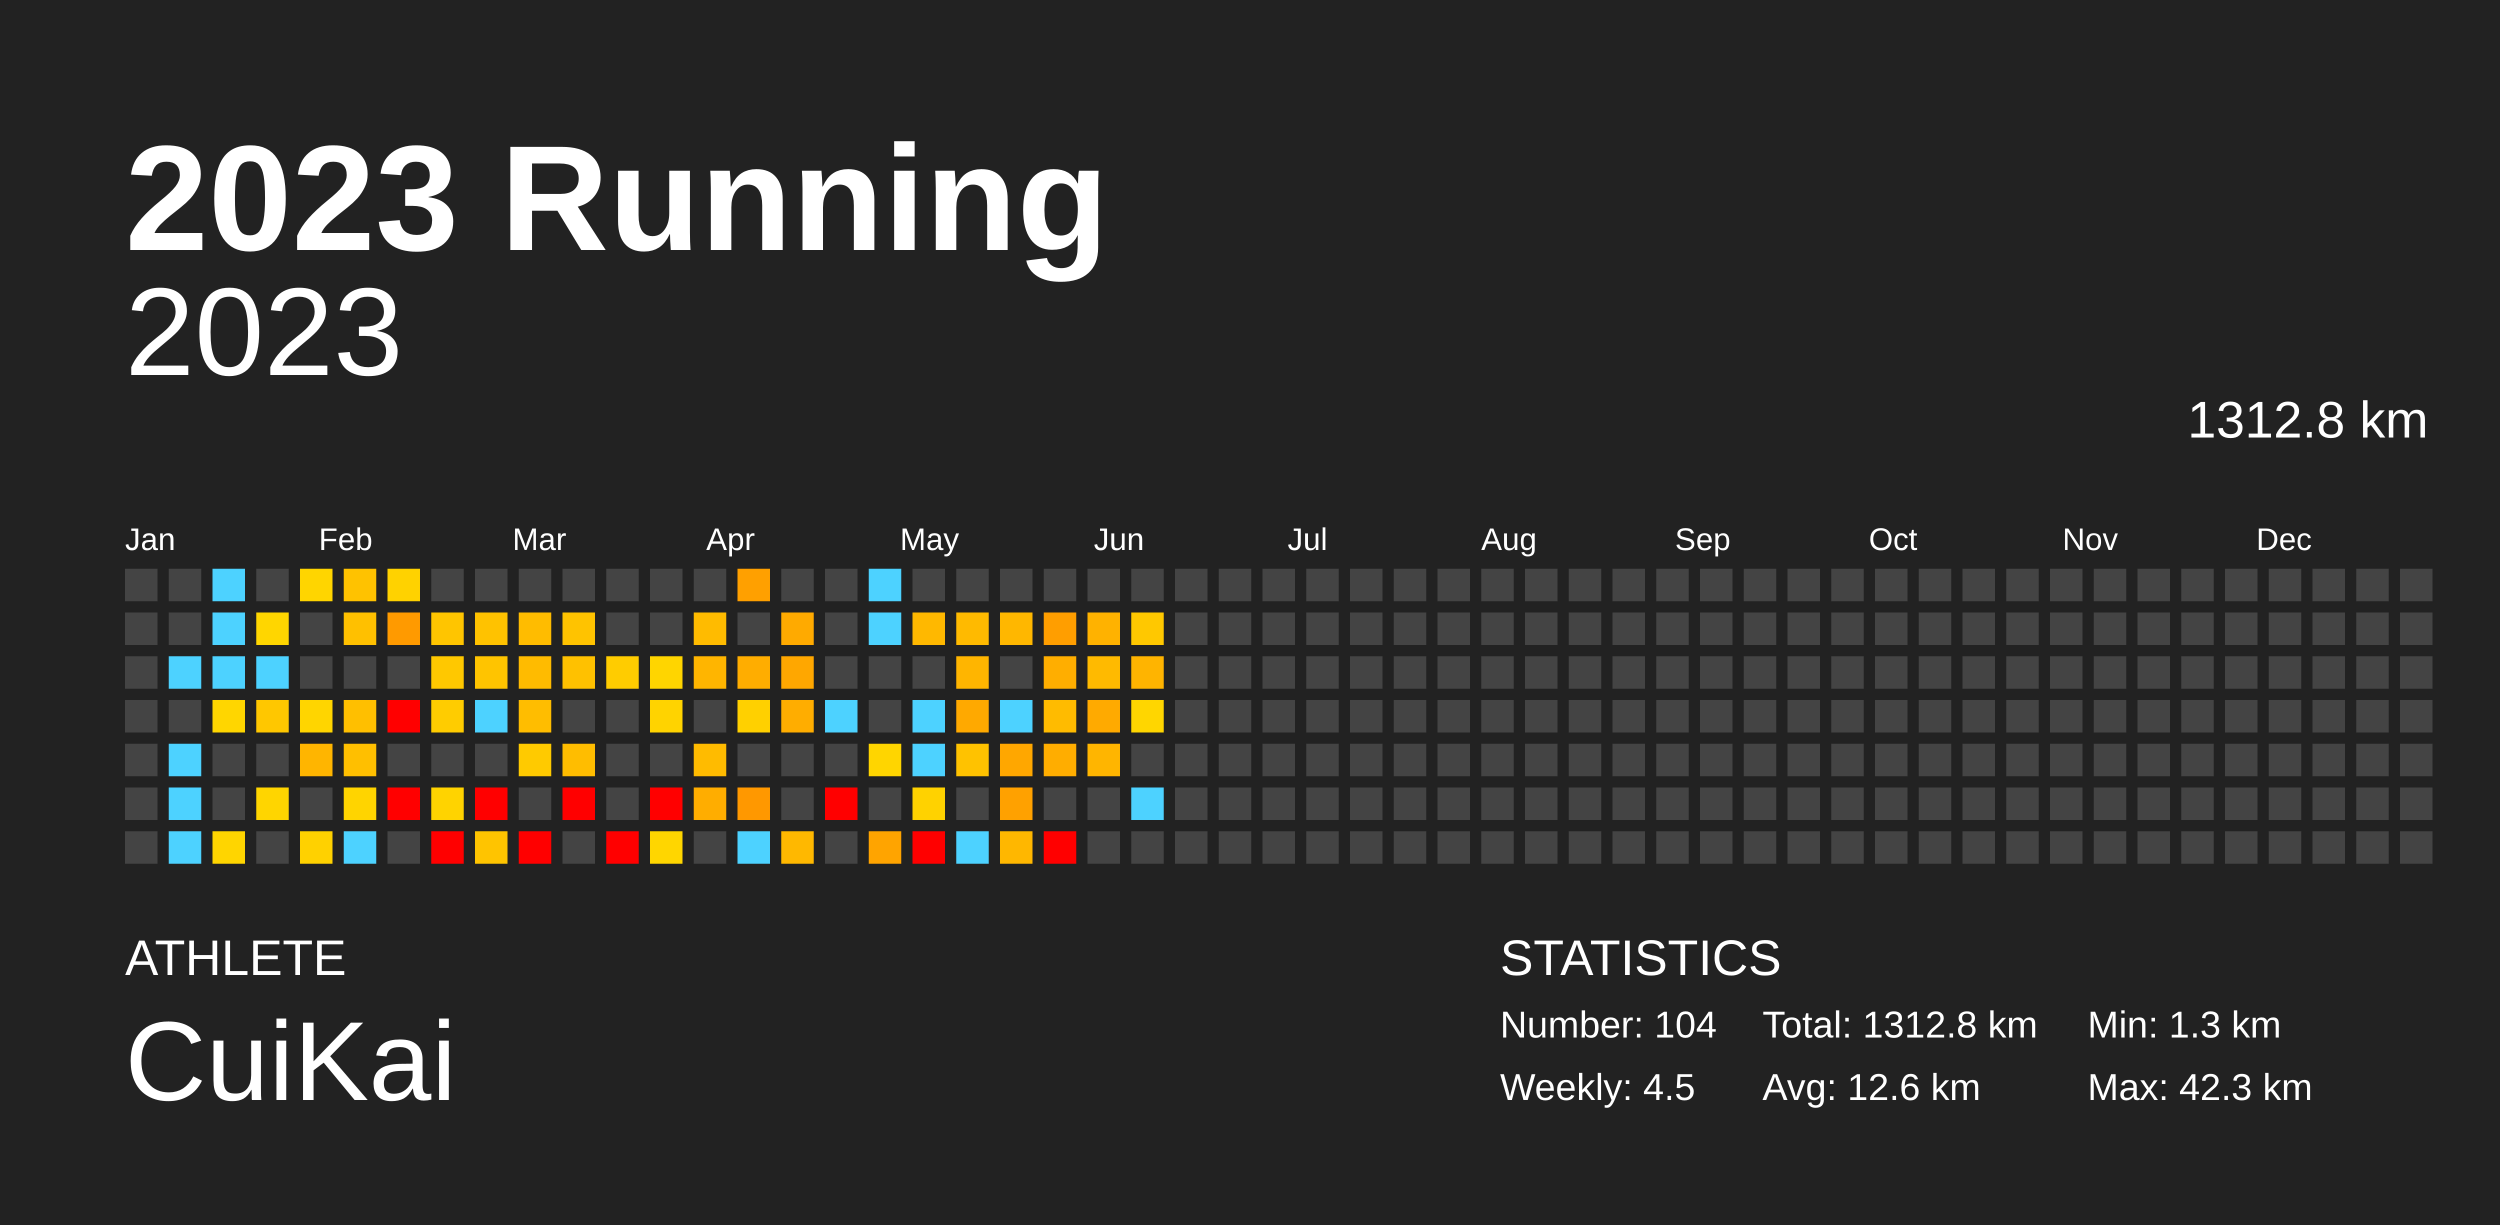
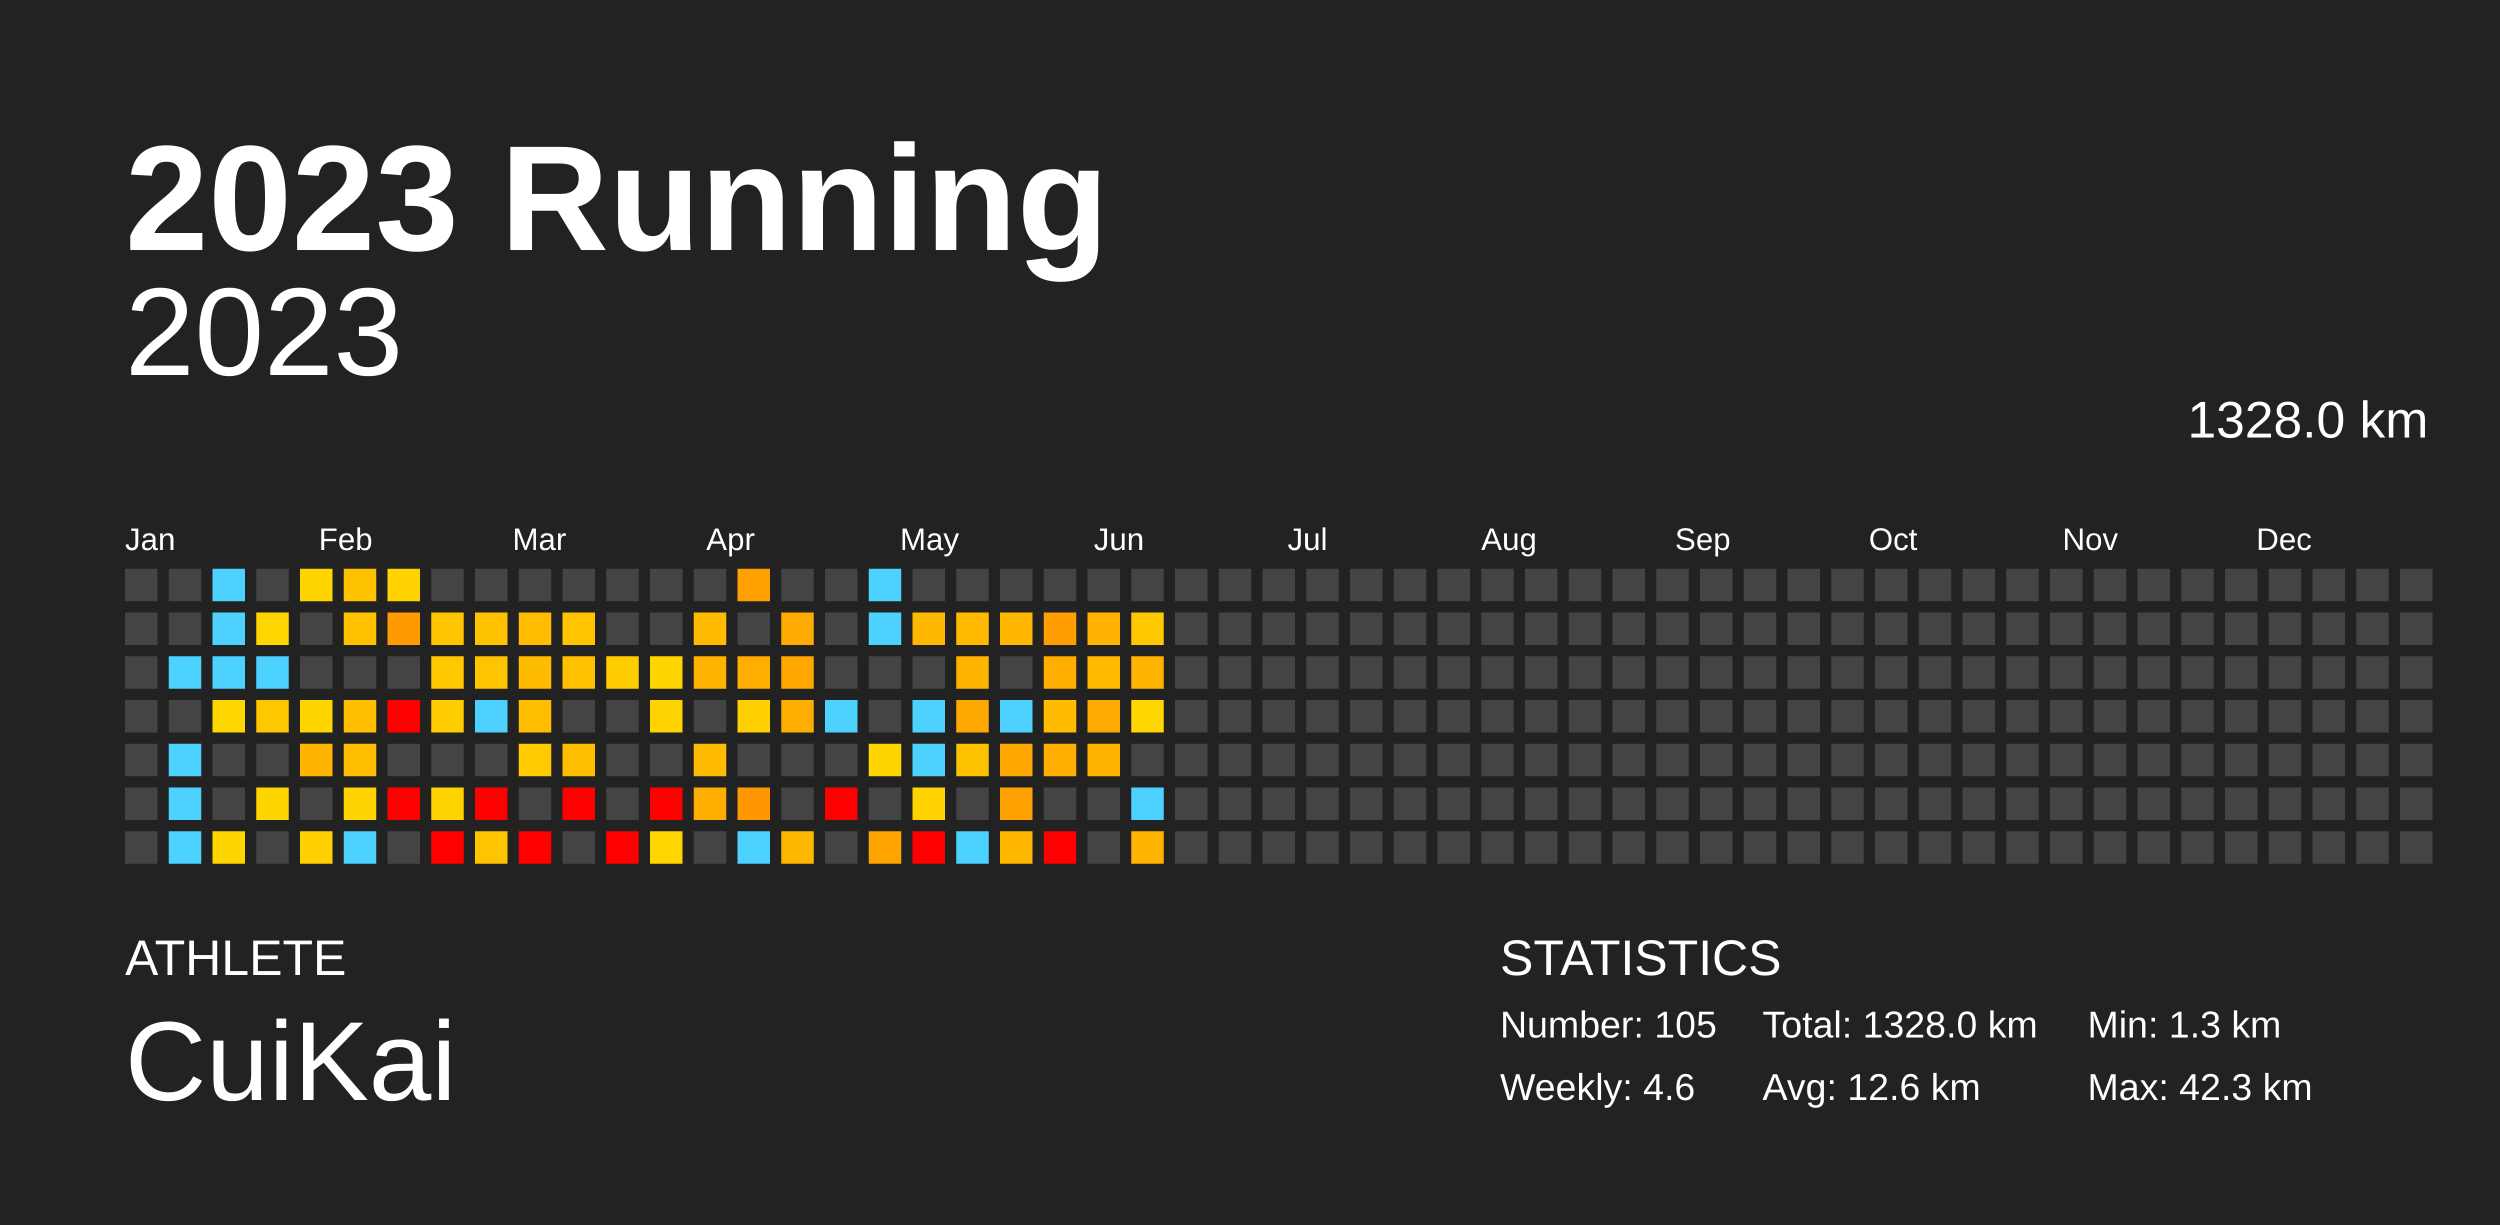
<svg xmlns="http://www.w3.org/2000/svg" baseProfile="full" height="98mm" version="1.1" viewBox="0,0,200,98" width="200mm">
  <defs />
  <rect fill="#222222" height="98" width="200" x="0" y="0" />
  <text fill="#FFFFFF" style="font-size:12px; font-family:Arial; font-weight:bold;" x="10" y="20">2023 Running</text>
  <text fill="#FFFFFF" style="font-size:4px; font-family:Arial" x="10" y="78">ATHLETE</text>
  <text fill="#FFFFFF" style="font-size:9px; font-family:Arial" x="10" y="88">CuiKai</text>
  <text fill="#FFFFFF" style="font-size:4px; font-family:Arial" x="120" y="78">STATISTICS</text>
-   <text fill="#FFFFFF" style="font-size:3px; font-family:Arial" x="120" y="83">Number: 104</text>
-   <text fill="#FFFFFF" style="font-size:3px; font-family:Arial" x="120" y="88">Weekly: 4.5</text>
-   <text fill="#FFFFFF" style="font-size:3px; font-family:Arial" x="141" y="83">Total: 1312.8 km</text>
+   <text fill="#FFFFFF" style="font-size:3px; font-family:Arial" x="120" y="83">Number: 105</text>
+   <text fill="#FFFFFF" style="font-size:3px; font-family:Arial" x="120" y="88">Weekly: 4.6</text>
+   <text fill="#FFFFFF" style="font-size:3px; font-family:Arial" x="141" y="83">Total: 1328.0 km</text>
  <text fill="#FFFFFF" style="font-size:3px; font-family:Arial" x="141" y="88">Avg: 12.6 km</text>
  <text fill="#FFFFFF" style="font-size:3px; font-family:Arial" x="167" y="83">Min: 1.3 km</text>
  <text fill="#FFFFFF" style="font-size:3px; font-family:Arial" x="167" y="88">Max: 42.3 km</text>
  <text alignment-baseline="hanging" fill="#FFFFFF" style="font-size:10.0px; font-family:Arial;" x="10" y="30">2023</text>
-   <text alignment-baseline="hanging" fill="#FFFFFF" style="font-size:4.125px; font-family:Arial;" x="175" y="35">1312.8 km</text>
+   <text alignment-baseline="hanging" fill="#FFFFFF" style="font-size:4.125px; font-family:Arial;" x="175" y="35">1328.0 km</text>
  <text fill="#FFFFFF" style="font-size:2.5px; font-family:Arial" x="10.0" y="44">Jan</text>
  <text fill="#FFFFFF" style="font-size:2.5px; font-family:Arial" x="25.5" y="44">Feb</text>
  <text fill="#FFFFFF" style="font-size:2.5px; font-family:Arial" x="41.0" y="44">Mar</text>
  <text fill="#FFFFFF" style="font-size:2.5px; font-family:Arial" x="56.5" y="44">Apr</text>
  <text fill="#FFFFFF" style="font-size:2.5px; font-family:Arial" x="72.0" y="44">May</text>
  <text fill="#FFFFFF" style="font-size:2.5px; font-family:Arial" x="87.5" y="44">Jun</text>
  <text fill="#FFFFFF" style="font-size:2.5px; font-family:Arial" x="103.0" y="44">Jul</text>
  <text fill="#FFFFFF" style="font-size:2.5px; font-family:Arial" x="118.5" y="44">Aug</text>
  <text fill="#FFFFFF" style="font-size:2.5px; font-family:Arial" x="134.0" y="44">Sep</text>
  <text fill="#FFFFFF" style="font-size:2.5px; font-family:Arial" x="149.5" y="44">Oct</text>
  <text fill="#FFFFFF" style="font-size:2.5px; font-family:Arial" x="165.0" y="44">Nov</text>
  <text fill="#FFFFFF" style="font-size:2.5px; font-family:Arial" x="180.5" y="44">Dec</text>
  <rect fill="#444444" height="2.6" width="2.6" x="10.0" y="45.5" />
  <rect fill="#444444" height="2.6" width="2.6" x="10.0" y="49.0" />
  <rect fill="#444444" height="2.6" width="2.6" x="10.0" y="52.5" />
  <rect fill="#444444" height="2.6" width="2.6" x="10.0" y="56.0" />
  <rect fill="#444444" height="2.6" width="2.6" x="10.0" y="59.5" />
  <rect fill="#444444" height="2.6" width="2.6" x="10.0" y="63.0" />
  <rect fill="#444444" height="2.6" width="2.6" x="10.0" y="66.5" />
  <rect fill="#444444" height="2.6" width="2.6" x="13.5" y="45.5" />
  <rect fill="#444444" height="2.6" width="2.6" x="13.5" y="49.0" />
  <rect fill="#4dd2ff" height="2.6" width="2.6" x="13.5" y="52.5" />
  <rect fill="#444444" height="2.6" width="2.6" x="13.5" y="56.0" />
  <rect fill="#4dd2ff" height="2.6" width="2.6" x="13.5" y="59.5" />
  <rect fill="#4dd2ff" height="2.6" width="2.6" x="13.5" y="63.0" />
  <rect fill="#4dd2ff" height="2.6" width="2.6" x="13.5" y="66.5" />
  <rect fill="#4dd2ff" height="2.6" width="2.6" x="17.0" y="45.5" />
  <rect fill="#4dd2ff" height="2.6" width="2.6" x="17.0" y="49.0" />
  <rect fill="#4dd2ff" height="2.6" width="2.6" x="17.0" y="52.5" />
  <rect fill="#ffd600" height="2.6" width="2.6" x="17.0" y="56.0" />
  <rect fill="#444444" height="2.6" width="2.6" x="17.0" y="59.5" />
  <rect fill="#444444" height="2.6" width="2.6" x="17.0" y="63.0" />
  <rect fill="#ffd500" height="2.6" width="2.6" x="17.0" y="66.5" />
  <rect fill="#444444" height="2.6" width="2.6" x="20.5" y="45.5" />
  <rect fill="#ffd600" height="2.6" width="2.6" x="20.5" y="49.0" />
  <rect fill="#4dd2ff" height="2.6" width="2.6" x="20.5" y="52.5" />
  <rect fill="#ffc700" height="2.6" width="2.6" x="20.5" y="56.0" />
  <rect fill="#444444" height="2.6" width="2.6" x="20.5" y="59.5" />
  <rect fill="#ffd500" height="2.6" width="2.6" x="20.5" y="63.0" />
  <rect fill="#444444" height="2.6" width="2.6" x="20.5" y="66.5" />
  <rect fill="#ffd500" height="2.6" width="2.6" x="24.0" y="45.5" />
  <rect fill="#444444" height="2.6" width="2.6" x="24.0" y="49.0" />
  <rect fill="#444444" height="2.6" width="2.6" x="24.0" y="52.5" />
  <rect fill="#ffd500" height="2.6" width="2.6" x="24.0" y="56.0" />
  <rect fill="#ffb500" height="2.6" width="2.6" x="24.0" y="59.5" />
  <rect fill="#444444" height="2.6" width="2.6" x="24.0" y="63.0" />
  <rect fill="#ffd100" height="2.6" width="2.6" x="24.0" y="66.5" />
  <rect fill="#ffc200" height="2.6" width="2.6" x="27.5" y="45.5" />
  <rect fill="#ffc000" height="2.6" width="2.6" x="27.5" y="49.0" />
  <rect fill="#444444" height="2.6" width="2.6" x="27.5" y="52.5" />
  <rect fill="#ffbf00" height="2.6" width="2.6" x="27.5" y="56.0" />
  <rect fill="#ffbf00" height="2.6" width="2.6" x="27.5" y="59.5" />
  <rect fill="#ffd400" height="2.6" width="2.6" x="27.5" y="63.0" />
  <rect fill="#4dd2ff" height="2.6" width="2.6" x="27.5" y="66.5" />
  <rect fill="#ffd200" height="2.6" width="2.6" x="31.0" y="45.5" />
  <rect fill="#ff9a00" height="2.6" width="2.6" x="31.0" y="49.0" />
  <rect fill="#444444" height="2.6" width="2.6" x="31.0" y="52.5" />
  <rect fill="red" height="2.6" width="2.6" x="31.0" y="56.0" />
  <rect fill="#444444" height="2.6" width="2.6" x="31.0" y="59.5" />
  <rect fill="red" height="2.6" width="2.6" x="31.0" y="63.0" />
  <rect fill="#444444" height="2.6" width="2.6" x="31.0" y="66.5" />
  <rect fill="#444444" height="2.6" width="2.6" x="34.5" y="45.5" />
  <rect fill="#ffc500" height="2.6" width="2.6" x="34.5" y="49.0" />
  <rect fill="#ffc800" height="2.6" width="2.6" x="34.5" y="52.5" />
  <rect fill="#ffcc00" height="2.6" width="2.6" x="34.5" y="56.0" />
  <rect fill="#444444" height="2.6" width="2.6" x="34.5" y="59.5" />
  <rect fill="#ffd300" height="2.6" width="2.6" x="34.5" y="63.0" />
  <rect fill="red" height="2.6" width="2.6" x="34.5" y="66.5" />
  <rect fill="#444444" height="2.6" width="2.6" x="38.0" y="45.5" />
  <rect fill="#ffc200" height="2.6" width="2.6" x="38.0" y="49.0" />
  <rect fill="#ffc400" height="2.6" width="2.6" x="38.0" y="52.5" />
  <rect fill="#4dd2ff" height="2.6" width="2.6" x="38.0" y="56.0" />
  <rect fill="#444444" height="2.6" width="2.6" x="38.0" y="59.5" />
  <rect fill="red" height="2.6" width="2.6" x="38.0" y="63.0" />
  <rect fill="#ffc400" height="2.6" width="2.6" x="38.0" y="66.5" />
  <rect fill="#444444" height="2.6" width="2.6" x="41.5" y="45.5" />
  <rect fill="#ffbc00" height="2.6" width="2.6" x="41.5" y="49.0" />
  <rect fill="#ffbb00" height="2.6" width="2.6" x="41.5" y="52.5" />
  <rect fill="#ffbd00" height="2.6" width="2.6" x="41.5" y="56.0" />
  <rect fill="#ffca00" height="2.6" width="2.6" x="41.5" y="59.5" />
  <rect fill="#444444" height="2.6" width="2.6" x="41.5" y="63.0" />
  <rect fill="red" height="2.6" width="2.6" x="41.5" y="66.5" />
  <rect fill="#444444" height="2.6" width="2.6" x="45.0" y="45.5" />
  <rect fill="#ffc300" height="2.6" width="2.6" x="45.0" y="49.0" />
  <rect fill="#ffc100" height="2.6" width="2.6" x="45.0" y="52.5" />
  <rect fill="#444444" height="2.6" width="2.6" x="45.0" y="56.0" />
  <rect fill="#ffbd00" height="2.6" width="2.6" x="45.0" y="59.5" />
  <rect fill="red" height="2.6" width="2.6" x="45.0" y="63.0" />
  <rect fill="#444444" height="2.6" width="2.6" x="45.0" y="66.5" />
  <rect fill="#444444" height="2.6" width="2.6" x="48.5" y="45.5" />
  <rect fill="#444444" height="2.6" width="2.6" x="48.5" y="49.0" />
  <rect fill="#ffcc00" height="2.6" width="2.6" x="48.5" y="52.5" />
  <rect fill="#444444" height="2.6" width="2.6" x="48.5" y="56.0" />
  <rect fill="#444444" height="2.6" width="2.6" x="48.5" y="59.5" />
  <rect fill="#444444" height="2.6" width="2.6" x="48.5" y="63.0" />
  <rect fill="red" height="2.6" width="2.6" x="48.5" y="66.5" />
  <rect fill="#444444" height="2.6" width="2.6" x="52.0" y="45.5" />
  <rect fill="#444444" height="2.6" width="2.6" x="52.0" y="49.0" />
  <rect fill="#ffd500" height="2.6" width="2.6" x="52.0" y="52.5" />
  <rect fill="#ffd300" height="2.6" width="2.6" x="52.0" y="56.0" />
  <rect fill="#444444" height="2.6" width="2.6" x="52.0" y="59.5" />
  <rect fill="red" height="2.6" width="2.6" x="52.0" y="63.0" />
  <rect fill="#ffd600" height="2.6" width="2.6" x="52.0" y="66.5" />
  <rect fill="#444444" height="2.6" width="2.6" x="55.5" y="45.5" />
  <rect fill="#ffbb00" height="2.6" width="2.6" x="55.5" y="49.0" />
  <rect fill="#ffb500" height="2.6" width="2.6" x="55.5" y="52.5" />
  <rect fill="#444444" height="2.6" width="2.6" x="55.5" y="56.0" />
  <rect fill="#ffbb00" height="2.6" width="2.6" x="55.5" y="59.5" />
  <rect fill="#ffad00" height="2.6" width="2.6" x="55.5" y="63.0" />
  <rect fill="#444444" height="2.6" width="2.6" x="55.5" y="66.5" />
  <rect fill="#ffa000" height="2.6" width="2.6" x="59.0" y="45.5" />
  <rect fill="#444444" height="2.6" width="2.6" x="59.0" y="49.0" />
  <rect fill="#ffad00" height="2.6" width="2.6" x="59.0" y="52.5" />
  <rect fill="#ffd000" height="2.6" width="2.6" x="59.0" y="56.0" />
  <rect fill="#444444" height="2.6" width="2.6" x="59.0" y="59.5" />
  <rect fill="#ff9800" height="2.6" width="2.6" x="59.0" y="63.0" />
  <rect fill="#4dd2ff" height="2.6" width="2.6" x="59.0" y="66.5" />
  <rect fill="#444444" height="2.6" width="2.6" x="62.5" y="45.5" />
  <rect fill="#ffaa00" height="2.6" width="2.6" x="62.5" y="49.0" />
  <rect fill="#ffa700" height="2.6" width="2.6" x="62.5" y="52.5" />
  <rect fill="#ffad00" height="2.6" width="2.6" x="62.5" y="56.0" />
  <rect fill="#444444" height="2.6" width="2.6" x="62.5" y="59.5" />
  <rect fill="#444444" height="2.6" width="2.6" x="62.5" y="63.0" />
  <rect fill="#ffb800" height="2.6" width="2.6" x="62.5" y="66.5" />
  <rect fill="#444444" height="2.6" width="2.6" x="66.0" y="45.5" />
  <rect fill="#444444" height="2.6" width="2.6" x="66.0" y="49.0" />
  <rect fill="#444444" height="2.6" width="2.6" x="66.0" y="52.5" />
  <rect fill="#4dd2ff" height="2.6" width="2.6" x="66.0" y="56.0" />
  <rect fill="#444444" height="2.6" width="2.6" x="66.0" y="59.5" />
  <rect fill="red" height="2.6" width="2.6" x="66.0" y="63.0" />
  <rect fill="#444444" height="2.6" width="2.6" x="66.0" y="66.5" />
  <rect fill="#4dd2ff" height="2.6" width="2.6" x="69.5" y="45.5" />
  <rect fill="#4dd2ff" height="2.6" width="2.6" x="69.5" y="49.0" />
  <rect fill="#444444" height="2.6" width="2.6" x="69.5" y="52.5" />
  <rect fill="#444444" height="2.6" width="2.6" x="69.5" y="56.0" />
  <rect fill="#ffd500" height="2.6" width="2.6" x="69.5" y="59.5" />
  <rect fill="#444444" height="2.6" width="2.6" x="69.5" y="63.0" />
  <rect fill="#ffa400" height="2.6" width="2.6" x="69.5" y="66.5" />
  <rect fill="#444444" height="2.6" width="2.6" x="73.0" y="45.5" />
  <rect fill="#ffb800" height="2.6" width="2.6" x="73.0" y="49.0" />
  <rect fill="#444444" height="2.6" width="2.6" x="73.0" y="52.5" />
  <rect fill="#4dd2ff" height="2.6" width="2.6" x="73.0" y="56.0" />
  <rect fill="#4dd2ff" height="2.6" width="2.6" x="73.0" y="59.5" />
  <rect fill="#ffd200" height="2.6" width="2.6" x="73.0" y="63.0" />
  <rect fill="red" height="2.6" width="2.6" x="73.0" y="66.5" />
  <rect fill="#444444" height="2.6" width="2.6" x="76.5" y="45.5" />
  <rect fill="#ffba00" height="2.6" width="2.6" x="76.5" y="49.0" />
  <rect fill="#ffb500" height="2.6" width="2.6" x="76.5" y="52.5" />
  <rect fill="#ffa900" height="2.6" width="2.6" x="76.5" y="56.0" />
  <rect fill="#ffc200" height="2.6" width="2.6" x="76.5" y="59.5" />
  <rect fill="#444444" height="2.6" width="2.6" x="76.5" y="63.0" />
  <rect fill="#4dd2ff" height="2.6" width="2.6" x="76.5" y="66.5" />
  <rect fill="#444444" height="2.6" width="2.6" x="80.0" y="45.5" />
  <rect fill="#ffb700" height="2.6" width="2.6" x="80.0" y="49.0" />
  <rect fill="#444444" height="2.6" width="2.6" x="80.0" y="52.5" />
  <rect fill="#4dd2ff" height="2.6" width="2.6" x="80.0" y="56.0" />
  <rect fill="#ffa700" height="2.6" width="2.6" x="80.0" y="59.5" />
  <rect fill="#ffa100" height="2.6" width="2.6" x="80.0" y="63.0" />
  <rect fill="#ffb700" height="2.6" width="2.6" x="80.0" y="66.5" />
  <rect fill="#444444" height="2.6" width="2.6" x="83.5" y="45.5" />
  <rect fill="#ff9e00" height="2.6" width="2.6" x="83.5" y="49.0" />
  <rect fill="#ffae00" height="2.6" width="2.6" x="83.5" y="52.5" />
  <rect fill="#ffbb00" height="2.6" width="2.6" x="83.5" y="56.0" />
  <rect fill="#ffad00" height="2.6" width="2.6" x="83.5" y="59.5" />
  <rect fill="#444444" height="2.6" width="2.6" x="83.5" y="63.0" />
  <rect fill="red" height="2.6" width="2.6" x="83.5" y="66.5" />
  <rect fill="#444444" height="2.6" width="2.6" x="87.0" y="45.5" />
  <rect fill="#ffb200" height="2.6" width="2.6" x="87.0" y="49.0" />
  <rect fill="#ffba00" height="2.6" width="2.6" x="87.0" y="52.5" />
  <rect fill="#ffaa00" height="2.6" width="2.6" x="87.0" y="56.0" />
  <rect fill="#ffb500" height="2.6" width="2.6" x="87.0" y="59.5" />
  <rect fill="#444444" height="2.6" width="2.6" x="87.0" y="63.0" />
  <rect fill="#444444" height="2.6" width="2.6" x="87.0" y="66.5" />
  <rect fill="#444444" height="2.6" width="2.6" x="90.5" y="45.5" />
  <rect fill="#ffc800" height="2.6" width="2.6" x="90.5" y="49.0" />
  <rect fill="#ffb400" height="2.6" width="2.6" x="90.5" y="52.5" />
  <rect fill="#ffd600" height="2.6" width="2.6" x="90.5" y="56.0" />
  <rect fill="#444444" height="2.6" width="2.6" x="90.5" y="59.5" />
  <rect fill="#4dd2ff" height="2.6" width="2.6" x="90.5" y="63.0" />
-   <rect fill="#444444" height="2.6" width="2.6" x="90.5" y="66.5" />
+   <rect fill="#ffb400" height="2.6" width="2.6" x="90.5" y="66.5" />
  <rect fill="#444444" height="2.6" width="2.6" x="94.0" y="45.5" />
  <rect fill="#444444" height="2.6" width="2.6" x="94.0" y="49.0" />
  <rect fill="#444444" height="2.6" width="2.6" x="94.0" y="52.5" />
  <rect fill="#444444" height="2.6" width="2.6" x="94.0" y="56.0" />
  <rect fill="#444444" height="2.6" width="2.6" x="94.0" y="59.5" />
  <rect fill="#444444" height="2.6" width="2.6" x="94.0" y="63.0" />
  <rect fill="#444444" height="2.6" width="2.6" x="94.0" y="66.5" />
  <rect fill="#444444" height="2.6" width="2.6" x="97.5" y="45.5" />
  <rect fill="#444444" height="2.6" width="2.6" x="97.5" y="49.0" />
  <rect fill="#444444" height="2.6" width="2.6" x="97.5" y="52.5" />
  <rect fill="#444444" height="2.6" width="2.6" x="97.5" y="56.0" />
  <rect fill="#444444" height="2.6" width="2.6" x="97.5" y="59.5" />
  <rect fill="#444444" height="2.6" width="2.6" x="97.5" y="63.0" />
  <rect fill="#444444" height="2.6" width="2.6" x="97.5" y="66.5" />
  <rect fill="#444444" height="2.6" width="2.6" x="101.0" y="45.5" />
  <rect fill="#444444" height="2.6" width="2.6" x="101.0" y="49.0" />
  <rect fill="#444444" height="2.6" width="2.6" x="101.0" y="52.5" />
  <rect fill="#444444" height="2.6" width="2.6" x="101.0" y="56.0" />
  <rect fill="#444444" height="2.6" width="2.6" x="101.0" y="59.5" />
  <rect fill="#444444" height="2.6" width="2.6" x="101.0" y="63.0" />
  <rect fill="#444444" height="2.6" width="2.6" x="101.0" y="66.5" />
  <rect fill="#444444" height="2.6" width="2.6" x="104.5" y="45.5" />
  <rect fill="#444444" height="2.6" width="2.6" x="104.5" y="49.0" />
  <rect fill="#444444" height="2.6" width="2.6" x="104.5" y="52.5" />
  <rect fill="#444444" height="2.6" width="2.6" x="104.5" y="56.0" />
  <rect fill="#444444" height="2.6" width="2.6" x="104.5" y="59.5" />
  <rect fill="#444444" height="2.6" width="2.6" x="104.5" y="63.0" />
  <rect fill="#444444" height="2.6" width="2.6" x="104.5" y="66.5" />
  <rect fill="#444444" height="2.6" width="2.6" x="108.0" y="45.5" />
  <rect fill="#444444" height="2.6" width="2.6" x="108.0" y="49.0" />
  <rect fill="#444444" height="2.6" width="2.6" x="108.0" y="52.5" />
  <rect fill="#444444" height="2.6" width="2.6" x="108.0" y="56.0" />
  <rect fill="#444444" height="2.6" width="2.6" x="108.0" y="59.5" />
  <rect fill="#444444" height="2.6" width="2.6" x="108.0" y="63.0" />
  <rect fill="#444444" height="2.6" width="2.6" x="108.0" y="66.5" />
  <rect fill="#444444" height="2.6" width="2.6" x="111.5" y="45.5" />
  <rect fill="#444444" height="2.6" width="2.6" x="111.5" y="49.0" />
  <rect fill="#444444" height="2.6" width="2.6" x="111.5" y="52.5" />
  <rect fill="#444444" height="2.6" width="2.6" x="111.5" y="56.0" />
  <rect fill="#444444" height="2.6" width="2.6" x="111.5" y="59.5" />
  <rect fill="#444444" height="2.6" width="2.6" x="111.5" y="63.0" />
  <rect fill="#444444" height="2.6" width="2.6" x="111.5" y="66.5" />
  <rect fill="#444444" height="2.6" width="2.6" x="115.0" y="45.5" />
  <rect fill="#444444" height="2.6" width="2.6" x="115.0" y="49.0" />
  <rect fill="#444444" height="2.6" width="2.6" x="115.0" y="52.5" />
  <rect fill="#444444" height="2.6" width="2.6" x="115.0" y="56.0" />
  <rect fill="#444444" height="2.6" width="2.6" x="115.0" y="59.5" />
  <rect fill="#444444" height="2.6" width="2.6" x="115.0" y="63.0" />
  <rect fill="#444444" height="2.6" width="2.6" x="115.0" y="66.5" />
  <rect fill="#444444" height="2.6" width="2.6" x="118.5" y="45.5" />
  <rect fill="#444444" height="2.6" width="2.6" x="118.5" y="49.0" />
  <rect fill="#444444" height="2.6" width="2.6" x="118.5" y="52.5" />
  <rect fill="#444444" height="2.6" width="2.6" x="118.5" y="56.0" />
  <rect fill="#444444" height="2.6" width="2.6" x="118.5" y="59.5" />
  <rect fill="#444444" height="2.6" width="2.6" x="118.5" y="63.0" />
  <rect fill="#444444" height="2.6" width="2.6" x="118.5" y="66.5" />
  <rect fill="#444444" height="2.6" width="2.6" x="122.0" y="45.5" />
  <rect fill="#444444" height="2.6" width="2.6" x="122.0" y="49.0" />
  <rect fill="#444444" height="2.6" width="2.6" x="122.0" y="52.5" />
  <rect fill="#444444" height="2.6" width="2.6" x="122.0" y="56.0" />
  <rect fill="#444444" height="2.6" width="2.6" x="122.0" y="59.5" />
  <rect fill="#444444" height="2.6" width="2.6" x="122.0" y="63.0" />
  <rect fill="#444444" height="2.6" width="2.6" x="122.0" y="66.5" />
  <rect fill="#444444" height="2.6" width="2.6" x="125.5" y="45.5" />
  <rect fill="#444444" height="2.6" width="2.6" x="125.5" y="49.0" />
  <rect fill="#444444" height="2.6" width="2.6" x="125.5" y="52.5" />
  <rect fill="#444444" height="2.6" width="2.6" x="125.5" y="56.0" />
  <rect fill="#444444" height="2.6" width="2.6" x="125.5" y="59.5" />
  <rect fill="#444444" height="2.6" width="2.6" x="125.5" y="63.0" />
  <rect fill="#444444" height="2.6" width="2.6" x="125.5" y="66.5" />
  <rect fill="#444444" height="2.6" width="2.6" x="129.0" y="45.5" />
  <rect fill="#444444" height="2.6" width="2.6" x="129.0" y="49.0" />
  <rect fill="#444444" height="2.6" width="2.6" x="129.0" y="52.5" />
  <rect fill="#444444" height="2.6" width="2.6" x="129.0" y="56.0" />
  <rect fill="#444444" height="2.6" width="2.6" x="129.0" y="59.5" />
  <rect fill="#444444" height="2.6" width="2.6" x="129.0" y="63.0" />
  <rect fill="#444444" height="2.6" width="2.6" x="129.0" y="66.5" />
  <rect fill="#444444" height="2.6" width="2.6" x="132.5" y="45.5" />
  <rect fill="#444444" height="2.6" width="2.6" x="132.5" y="49.0" />
  <rect fill="#444444" height="2.6" width="2.6" x="132.5" y="52.5" />
  <rect fill="#444444" height="2.6" width="2.6" x="132.5" y="56.0" />
  <rect fill="#444444" height="2.6" width="2.6" x="132.5" y="59.5" />
  <rect fill="#444444" height="2.6" width="2.6" x="132.5" y="63.0" />
  <rect fill="#444444" height="2.6" width="2.6" x="132.5" y="66.5" />
  <rect fill="#444444" height="2.6" width="2.6" x="136.0" y="45.5" />
  <rect fill="#444444" height="2.6" width="2.6" x="136.0" y="49.0" />
  <rect fill="#444444" height="2.6" width="2.6" x="136.0" y="52.5" />
  <rect fill="#444444" height="2.6" width="2.6" x="136.0" y="56.0" />
  <rect fill="#444444" height="2.6" width="2.6" x="136.0" y="59.5" />
  <rect fill="#444444" height="2.6" width="2.6" x="136.0" y="63.0" />
  <rect fill="#444444" height="2.6" width="2.6" x="136.0" y="66.5" />
  <rect fill="#444444" height="2.6" width="2.6" x="139.5" y="45.5" />
  <rect fill="#444444" height="2.6" width="2.6" x="139.5" y="49.0" />
  <rect fill="#444444" height="2.6" width="2.6" x="139.5" y="52.5" />
  <rect fill="#444444" height="2.6" width="2.6" x="139.5" y="56.0" />
  <rect fill="#444444" height="2.6" width="2.6" x="139.5" y="59.5" />
  <rect fill="#444444" height="2.6" width="2.6" x="139.5" y="63.0" />
  <rect fill="#444444" height="2.6" width="2.6" x="139.5" y="66.5" />
  <rect fill="#444444" height="2.6" width="2.6" x="143.0" y="45.5" />
  <rect fill="#444444" height="2.6" width="2.6" x="143.0" y="49.0" />
  <rect fill="#444444" height="2.6" width="2.6" x="143.0" y="52.5" />
  <rect fill="#444444" height="2.6" width="2.6" x="143.0" y="56.0" />
  <rect fill="#444444" height="2.6" width="2.6" x="143.0" y="59.5" />
  <rect fill="#444444" height="2.6" width="2.6" x="143.0" y="63.0" />
  <rect fill="#444444" height="2.6" width="2.6" x="143.0" y="66.5" />
  <rect fill="#444444" height="2.6" width="2.6" x="146.5" y="45.5" />
  <rect fill="#444444" height="2.6" width="2.6" x="146.5" y="49.0" />
  <rect fill="#444444" height="2.6" width="2.6" x="146.5" y="52.5" />
  <rect fill="#444444" height="2.6" width="2.6" x="146.5" y="56.0" />
  <rect fill="#444444" height="2.6" width="2.6" x="146.5" y="59.5" />
  <rect fill="#444444" height="2.6" width="2.6" x="146.5" y="63.0" />
  <rect fill="#444444" height="2.6" width="2.6" x="146.5" y="66.5" />
  <rect fill="#444444" height="2.6" width="2.6" x="150.0" y="45.5" />
  <rect fill="#444444" height="2.6" width="2.6" x="150.0" y="49.0" />
  <rect fill="#444444" height="2.6" width="2.6" x="150.0" y="52.5" />
  <rect fill="#444444" height="2.6" width="2.6" x="150.0" y="56.0" />
  <rect fill="#444444" height="2.6" width="2.6" x="150.0" y="59.5" />
  <rect fill="#444444" height="2.6" width="2.6" x="150.0" y="63.0" />
  <rect fill="#444444" height="2.6" width="2.6" x="150.0" y="66.5" />
  <rect fill="#444444" height="2.6" width="2.6" x="153.5" y="45.5" />
  <rect fill="#444444" height="2.6" width="2.6" x="153.5" y="49.0" />
  <rect fill="#444444" height="2.6" width="2.6" x="153.5" y="52.5" />
  <rect fill="#444444" height="2.6" width="2.6" x="153.5" y="56.0" />
  <rect fill="#444444" height="2.6" width="2.6" x="153.5" y="59.5" />
  <rect fill="#444444" height="2.6" width="2.6" x="153.5" y="63.0" />
  <rect fill="#444444" height="2.6" width="2.6" x="153.5" y="66.5" />
  <rect fill="#444444" height="2.6" width="2.6" x="157.0" y="45.5" />
  <rect fill="#444444" height="2.6" width="2.6" x="157.0" y="49.0" />
  <rect fill="#444444" height="2.6" width="2.6" x="157.0" y="52.5" />
  <rect fill="#444444" height="2.6" width="2.6" x="157.0" y="56.0" />
  <rect fill="#444444" height="2.6" width="2.6" x="157.0" y="59.5" />
  <rect fill="#444444" height="2.6" width="2.6" x="157.0" y="63.0" />
  <rect fill="#444444" height="2.6" width="2.6" x="157.0" y="66.5" />
  <rect fill="#444444" height="2.6" width="2.6" x="160.5" y="45.5" />
  <rect fill="#444444" height="2.6" width="2.6" x="160.5" y="49.0" />
  <rect fill="#444444" height="2.6" width="2.6" x="160.5" y="52.5" />
  <rect fill="#444444" height="2.6" width="2.6" x="160.5" y="56.0" />
  <rect fill="#444444" height="2.6" width="2.6" x="160.5" y="59.5" />
  <rect fill="#444444" height="2.6" width="2.6" x="160.5" y="63.0" />
  <rect fill="#444444" height="2.6" width="2.6" x="160.5" y="66.5" />
  <rect fill="#444444" height="2.6" width="2.6" x="164.0" y="45.5" />
  <rect fill="#444444" height="2.6" width="2.6" x="164.0" y="49.0" />
  <rect fill="#444444" height="2.6" width="2.6" x="164.0" y="52.5" />
  <rect fill="#444444" height="2.6" width="2.6" x="164.0" y="56.0" />
  <rect fill="#444444" height="2.6" width="2.6" x="164.0" y="59.5" />
  <rect fill="#444444" height="2.6" width="2.6" x="164.0" y="63.0" />
  <rect fill="#444444" height="2.6" width="2.6" x="164.0" y="66.5" />
  <rect fill="#444444" height="2.6" width="2.6" x="167.5" y="45.5" />
  <rect fill="#444444" height="2.6" width="2.6" x="167.5" y="49.0" />
  <rect fill="#444444" height="2.6" width="2.6" x="167.5" y="52.5" />
  <rect fill="#444444" height="2.6" width="2.6" x="167.5" y="56.0" />
  <rect fill="#444444" height="2.6" width="2.6" x="167.5" y="59.5" />
  <rect fill="#444444" height="2.6" width="2.6" x="167.5" y="63.0" />
  <rect fill="#444444" height="2.6" width="2.6" x="167.5" y="66.5" />
  <rect fill="#444444" height="2.6" width="2.6" x="171.0" y="45.5" />
  <rect fill="#444444" height="2.6" width="2.6" x="171.0" y="49.0" />
  <rect fill="#444444" height="2.6" width="2.6" x="171.0" y="52.5" />
  <rect fill="#444444" height="2.6" width="2.6" x="171.0" y="56.0" />
  <rect fill="#444444" height="2.6" width="2.6" x="171.0" y="59.5" />
  <rect fill="#444444" height="2.6" width="2.6" x="171.0" y="63.0" />
  <rect fill="#444444" height="2.6" width="2.6" x="171.0" y="66.5" />
  <rect fill="#444444" height="2.6" width="2.6" x="174.5" y="45.5" />
  <rect fill="#444444" height="2.6" width="2.6" x="174.5" y="49.0" />
  <rect fill="#444444" height="2.6" width="2.6" x="174.5" y="52.5" />
  <rect fill="#444444" height="2.6" width="2.6" x="174.5" y="56.0" />
  <rect fill="#444444" height="2.6" width="2.6" x="174.5" y="59.5" />
  <rect fill="#444444" height="2.6" width="2.6" x="174.5" y="63.0" />
  <rect fill="#444444" height="2.6" width="2.6" x="174.5" y="66.5" />
  <rect fill="#444444" height="2.6" width="2.6" x="178.0" y="45.5" />
  <rect fill="#444444" height="2.6" width="2.6" x="178.0" y="49.0" />
  <rect fill="#444444" height="2.6" width="2.6" x="178.0" y="52.5" />
  <rect fill="#444444" height="2.6" width="2.6" x="178.0" y="56.0" />
  <rect fill="#444444" height="2.6" width="2.6" x="178.0" y="59.5" />
  <rect fill="#444444" height="2.6" width="2.6" x="178.0" y="63.0" />
  <rect fill="#444444" height="2.6" width="2.6" x="178.0" y="66.5" />
  <rect fill="#444444" height="2.6" width="2.6" x="181.5" y="45.5" />
  <rect fill="#444444" height="2.6" width="2.6" x="181.5" y="49.0" />
  <rect fill="#444444" height="2.6" width="2.6" x="181.5" y="52.5" />
  <rect fill="#444444" height="2.6" width="2.6" x="181.5" y="56.0" />
  <rect fill="#444444" height="2.6" width="2.6" x="181.5" y="59.5" />
  <rect fill="#444444" height="2.6" width="2.6" x="181.5" y="63.0" />
  <rect fill="#444444" height="2.6" width="2.6" x="181.5" y="66.5" />
  <rect fill="#444444" height="2.6" width="2.6" x="185.0" y="45.5" />
  <rect fill="#444444" height="2.6" width="2.6" x="185.0" y="49.0" />
  <rect fill="#444444" height="2.6" width="2.6" x="185.0" y="52.5" />
  <rect fill="#444444" height="2.6" width="2.6" x="185.0" y="56.0" />
  <rect fill="#444444" height="2.6" width="2.6" x="185.0" y="59.5" />
  <rect fill="#444444" height="2.6" width="2.6" x="185.0" y="63.0" />
  <rect fill="#444444" height="2.6" width="2.6" x="185.0" y="66.5" />
  <rect fill="#444444" height="2.6" width="2.6" x="188.5" y="45.5" />
  <rect fill="#444444" height="2.6" width="2.6" x="188.5" y="49.0" />
  <rect fill="#444444" height="2.6" width="2.6" x="188.5" y="52.5" />
  <rect fill="#444444" height="2.6" width="2.6" x="188.5" y="56.0" />
  <rect fill="#444444" height="2.6" width="2.6" x="188.5" y="59.5" />
  <rect fill="#444444" height="2.6" width="2.6" x="188.5" y="63.0" />
  <rect fill="#444444" height="2.6" width="2.6" x="188.5" y="66.5" />
  <rect fill="#444444" height="2.6" width="2.6" x="192.0" y="45.5" />
  <rect fill="#444444" height="2.6" width="2.6" x="192.0" y="49.0" />
  <rect fill="#444444" height="2.6" width="2.6" x="192.0" y="52.5" />
  <rect fill="#444444" height="2.6" width="2.6" x="192.0" y="56.0" />
  <rect fill="#444444" height="2.6" width="2.6" x="192.0" y="59.5" />
  <rect fill="#444444" height="2.6" width="2.6" x="192.0" y="63.0" />
  <rect fill="#444444" height="2.6" width="2.6" x="192.0" y="66.5" />
</svg>
